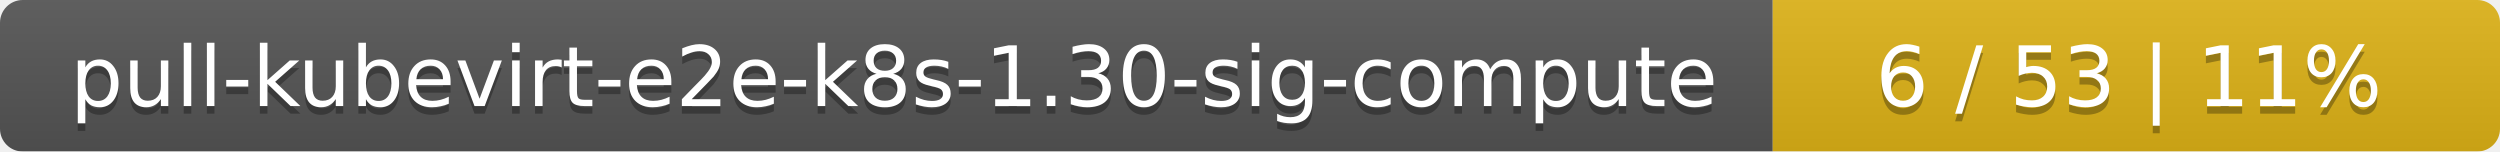
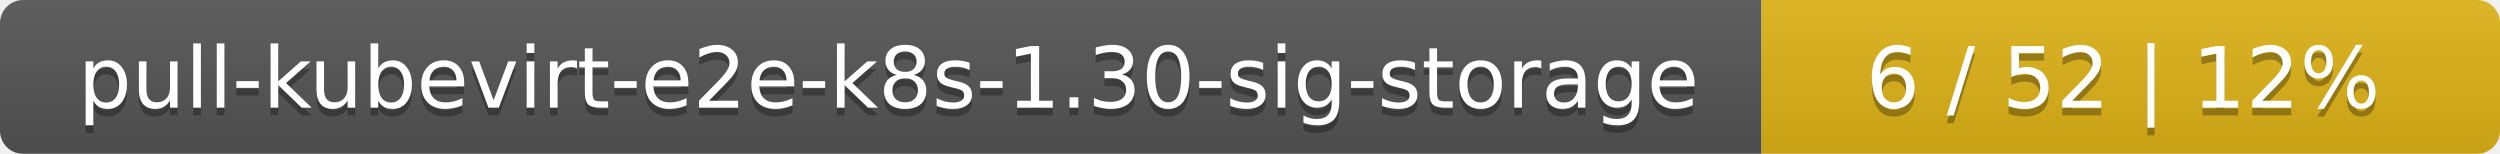
- <svg xmlns="http://www.w3.org/2000/svg" width="330" height="20">
+ <svg xmlns="http://www.w3.org/2000/svg" width="325" height="20">
  <linearGradient id="smooth" x2="0" y2="100%">
    <stop offset="0" stop-color="#bbb" stop-opacity=".1" />
    <stop offset="1" stop-opacity=".1" />
  </linearGradient>
  <mask id="round">
-     <rect width="330" height="20" rx="3" fill="#fff" />
+     <rect width="325" height="20" rx="3" fill="#fff" />
  </mask>
  <g mask="url(#round)">
-     <rect width="234" height="20" fill="#555" />
-     <rect x="234" width="96" height="20" fill="#dfb317" />
-     <rect width="330" height="20" fill="url(#smooth)" />
+     <rect width="229" height="20" fill="#555" />
+     <rect x="229" width="96" height="20" fill="#dfb317" />
+     <rect width="325" height="20" fill="url(#smooth)" />
  </g>
  <g fill="#fff" text-anchor="middle" font-family="DejaVu Sans,Verdana,Geneva,sans-serif" font-size="11">
-     <text x="118" y="15" fill="#010101" fill-opacity=".3">pull-kubevirt-e2e-k8s-1.30-sig-compute</text>
-     <text x="118" y="14">pull-kubevirt-e2e-k8s-1.30-sig-compute</text>
-     <text x="281" y="15" fill="#010101" fill-opacity=".3">6 / 53    |    11%</text>
-     <text x="281" y="14">6 / 53    |    11%</text>
+     <text x="115.5" y="15" fill="#010101" fill-opacity=".3">pull-kubevirt-e2e-k8s-1.30-sig-storage</text>
+     <text x="115.5" y="14">pull-kubevirt-e2e-k8s-1.30-sig-storage</text>
+     <text x="276" y="15" fill="#010101" fill-opacity=".3">6 / 52    |    12%</text>
+     <text x="276" y="14">6 / 52    |    12%</text>
  </g>
</svg>
